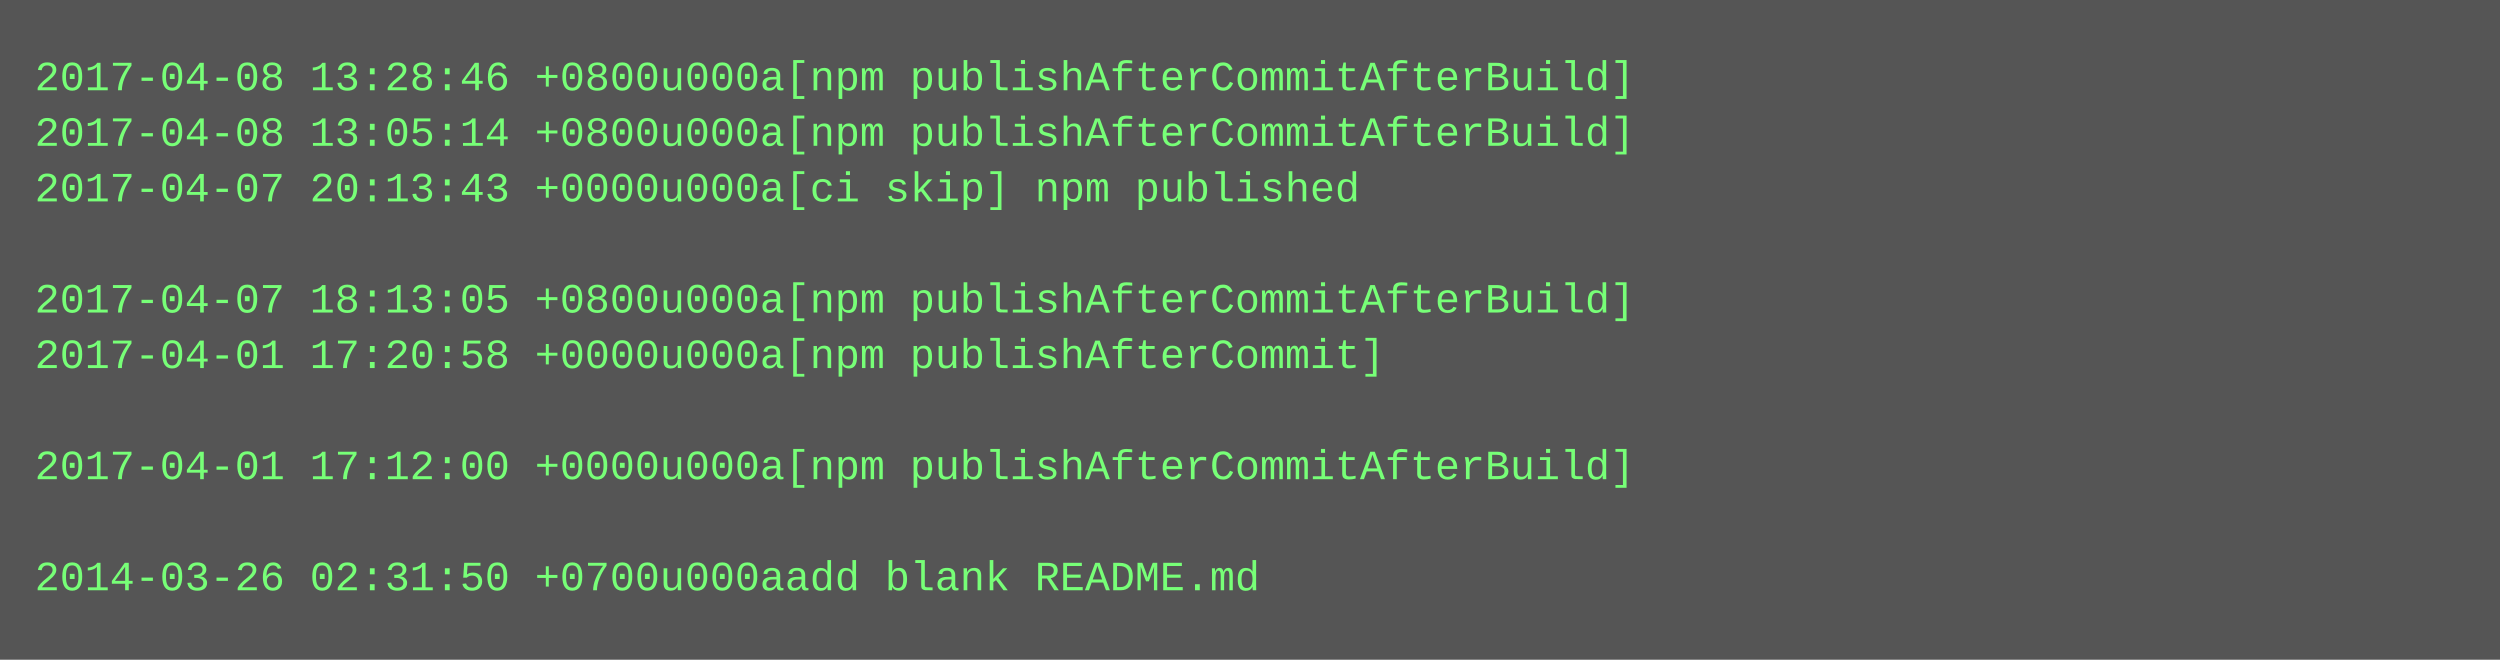
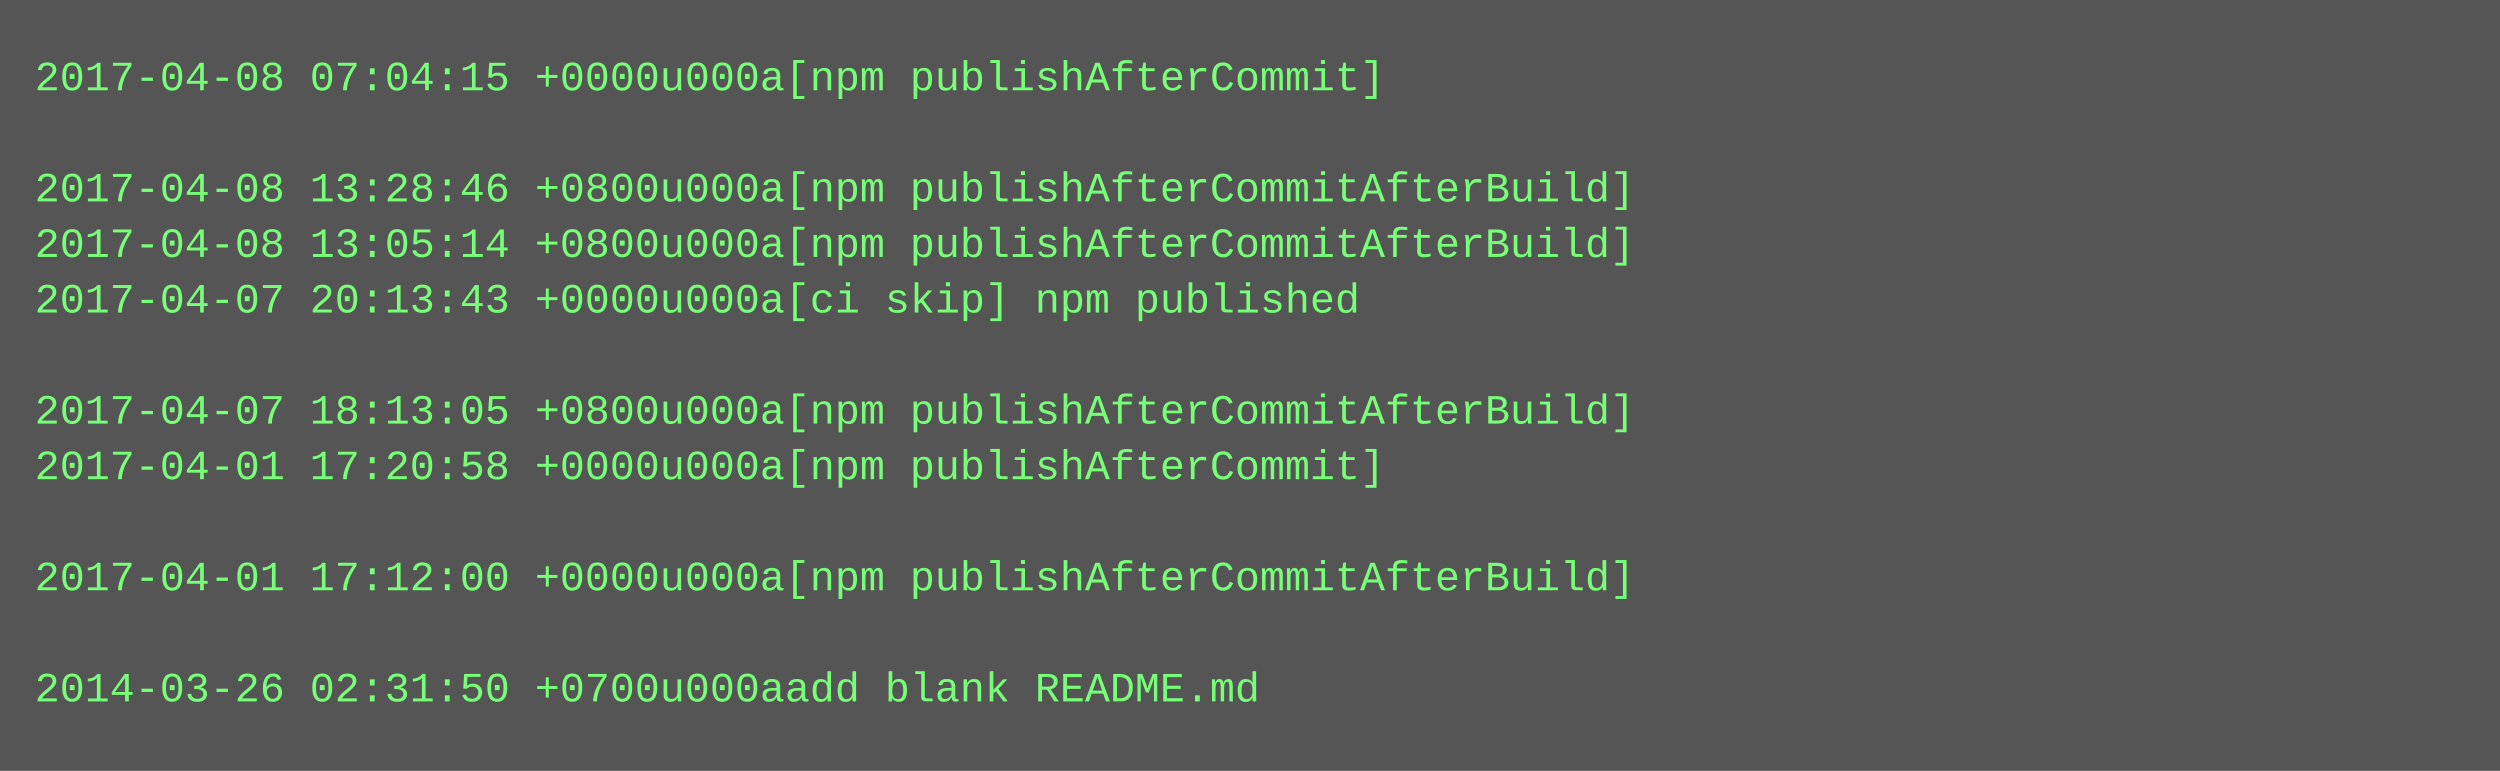
- <svg xmlns="http://www.w3.org/2000/svg" height="190" width="720">
-   <rect height="190" fill="#555" width="720" />
+ <svg xmlns="http://www.w3.org/2000/svg" height="222" width="720">
+   <rect height="222" fill="#555" width="720" />
  <text fill="#7f7" font-family="Courier New" font-size="12" xml:space="preserve">
-     <tspan x="10" y="26">2017-04-08 13:28:46 +0800u000a[npm publishAfterCommitAfterBuild]</tspan>
-     <tspan x="10" y="42">2017-04-08 13:05:14 +0800u000a[npm publishAfterCommitAfterBuild]</tspan>
-     <tspan x="10" y="58">2017-04-07 20:13:43 +0000u000a[ci skip] npm published</tspan>
-     <tspan x="10" y="74" />
-     <tspan x="10" y="90">2017-04-07 18:13:05 +0800u000a[npm publishAfterCommitAfterBuild]</tspan>
-     <tspan x="10" y="106">2017-04-01 17:20:58 +0000u000a[npm publishAfterCommit]</tspan>
-     <tspan x="10" y="122" />
-     <tspan x="10" y="138">2017-04-01 17:12:00 +0000u000a[npm publishAfterCommitAfterBuild]</tspan>
+     <tspan x="10" y="26">2017-04-08 07:04:15 +0000u000a[npm publishAfterCommit]</tspan>
+     <tspan x="10" y="42" />
+     <tspan x="10" y="58">2017-04-08 13:28:46 +0800u000a[npm publishAfterCommitAfterBuild]</tspan>
+     <tspan x="10" y="74">2017-04-08 13:05:14 +0800u000a[npm publishAfterCommitAfterBuild]</tspan>
+     <tspan x="10" y="90">2017-04-07 20:13:43 +0000u000a[ci skip] npm published</tspan>
+     <tspan x="10" y="106" />
+     <tspan x="10" y="122">2017-04-07 18:13:05 +0800u000a[npm publishAfterCommitAfterBuild]</tspan>
+     <tspan x="10" y="138">2017-04-01 17:20:58 +0000u000a[npm publishAfterCommit]</tspan>
    <tspan x="10" y="154" />
-     <tspan x="10" y="170">2014-03-26 02:31:50 +0700u000aadd blank README.md</tspan>
+     <tspan x="10" y="170">2017-04-01 17:12:00 +0000u000a[npm publishAfterCommitAfterBuild]</tspan>
+     <tspan x="10" y="186" />
+     <tspan x="10" y="202">2014-03-26 02:31:50 +0700u000aadd blank README.md</tspan>
  </text>
</svg>
